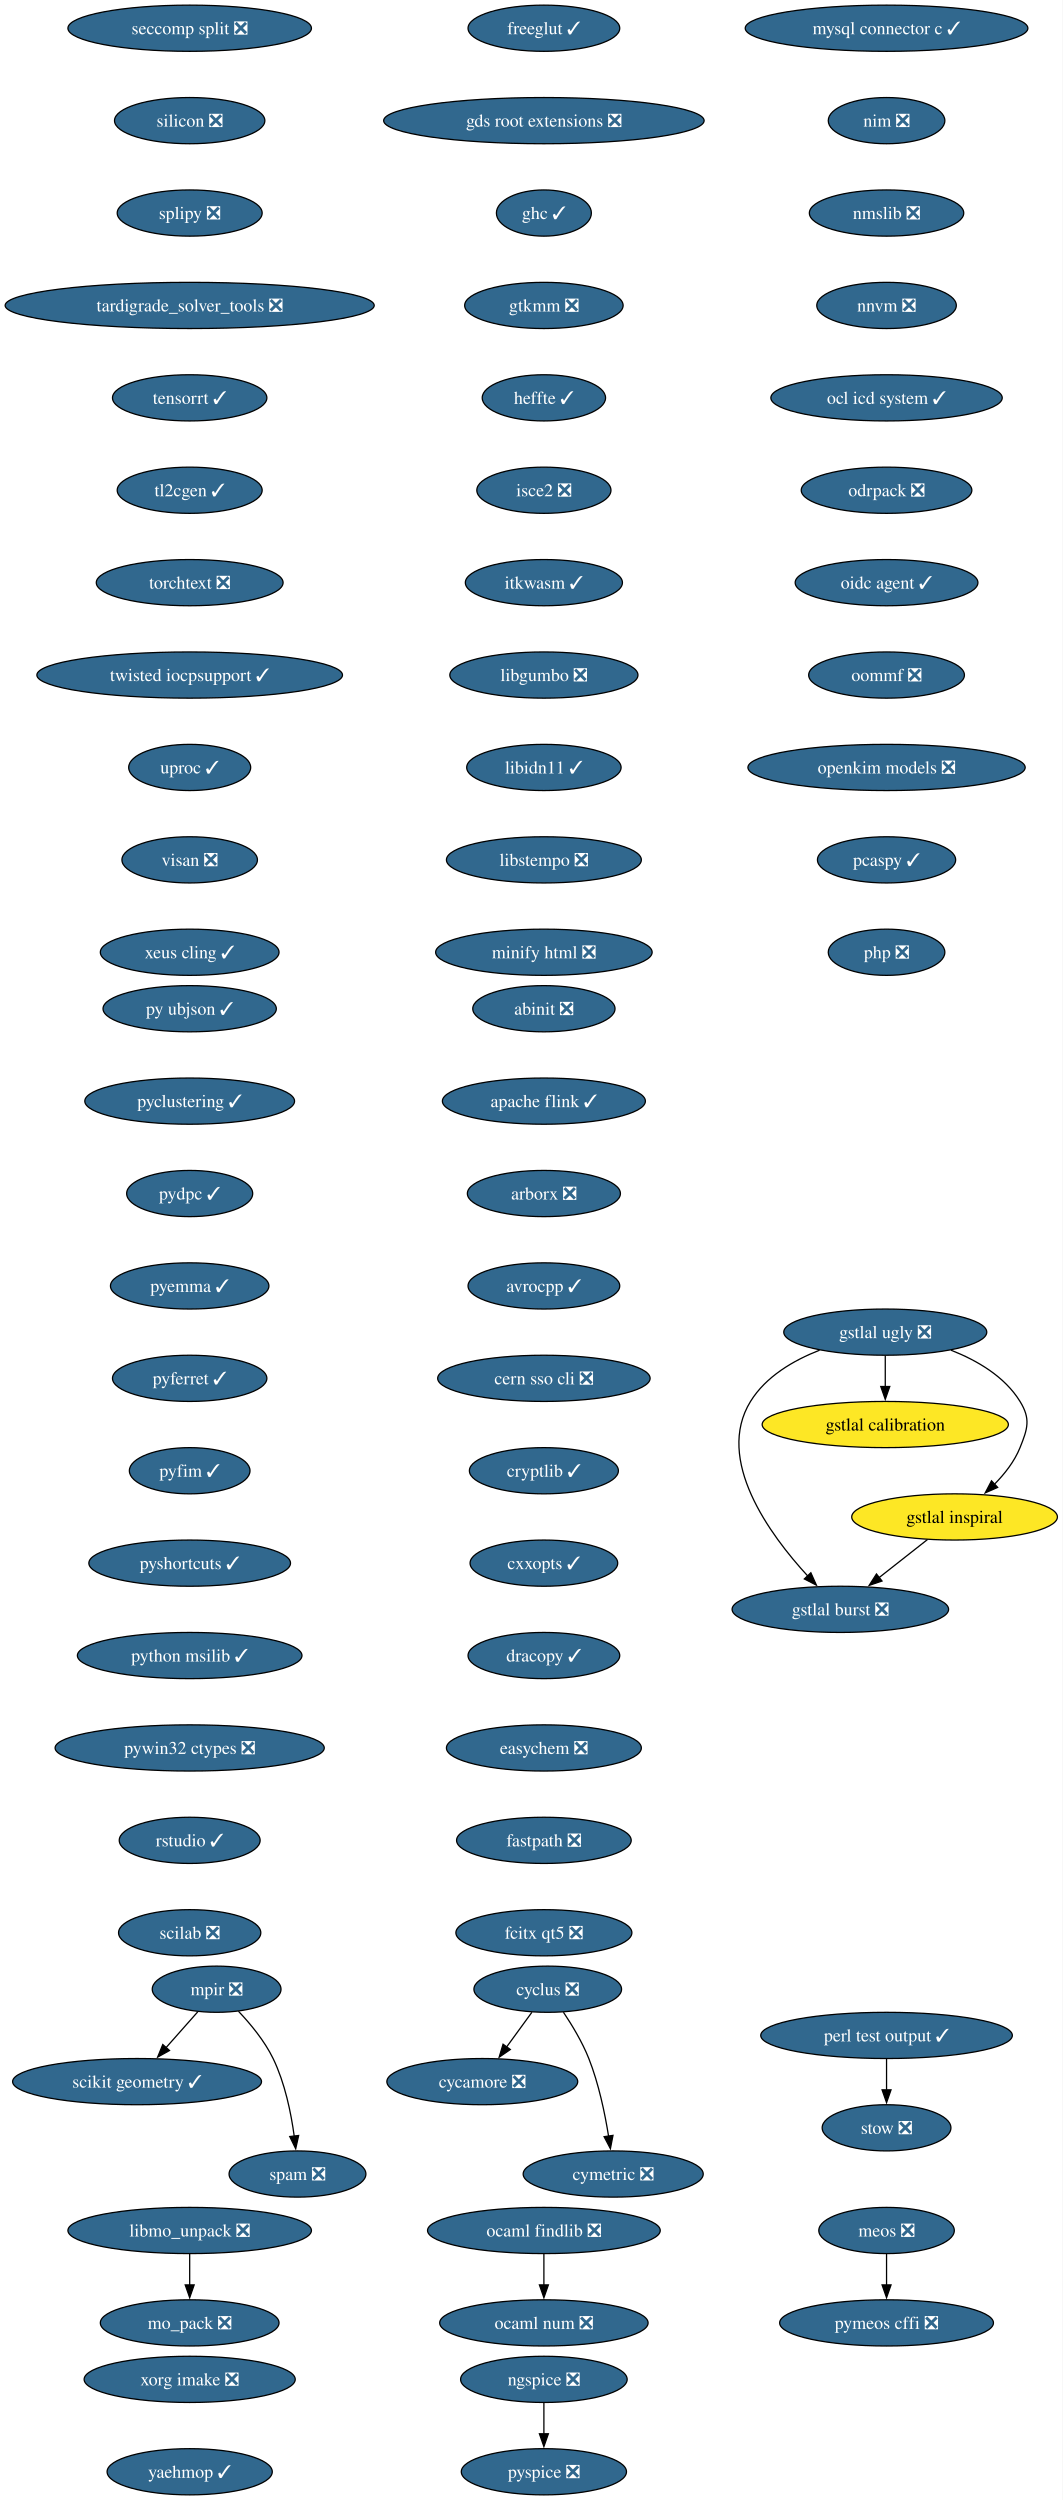
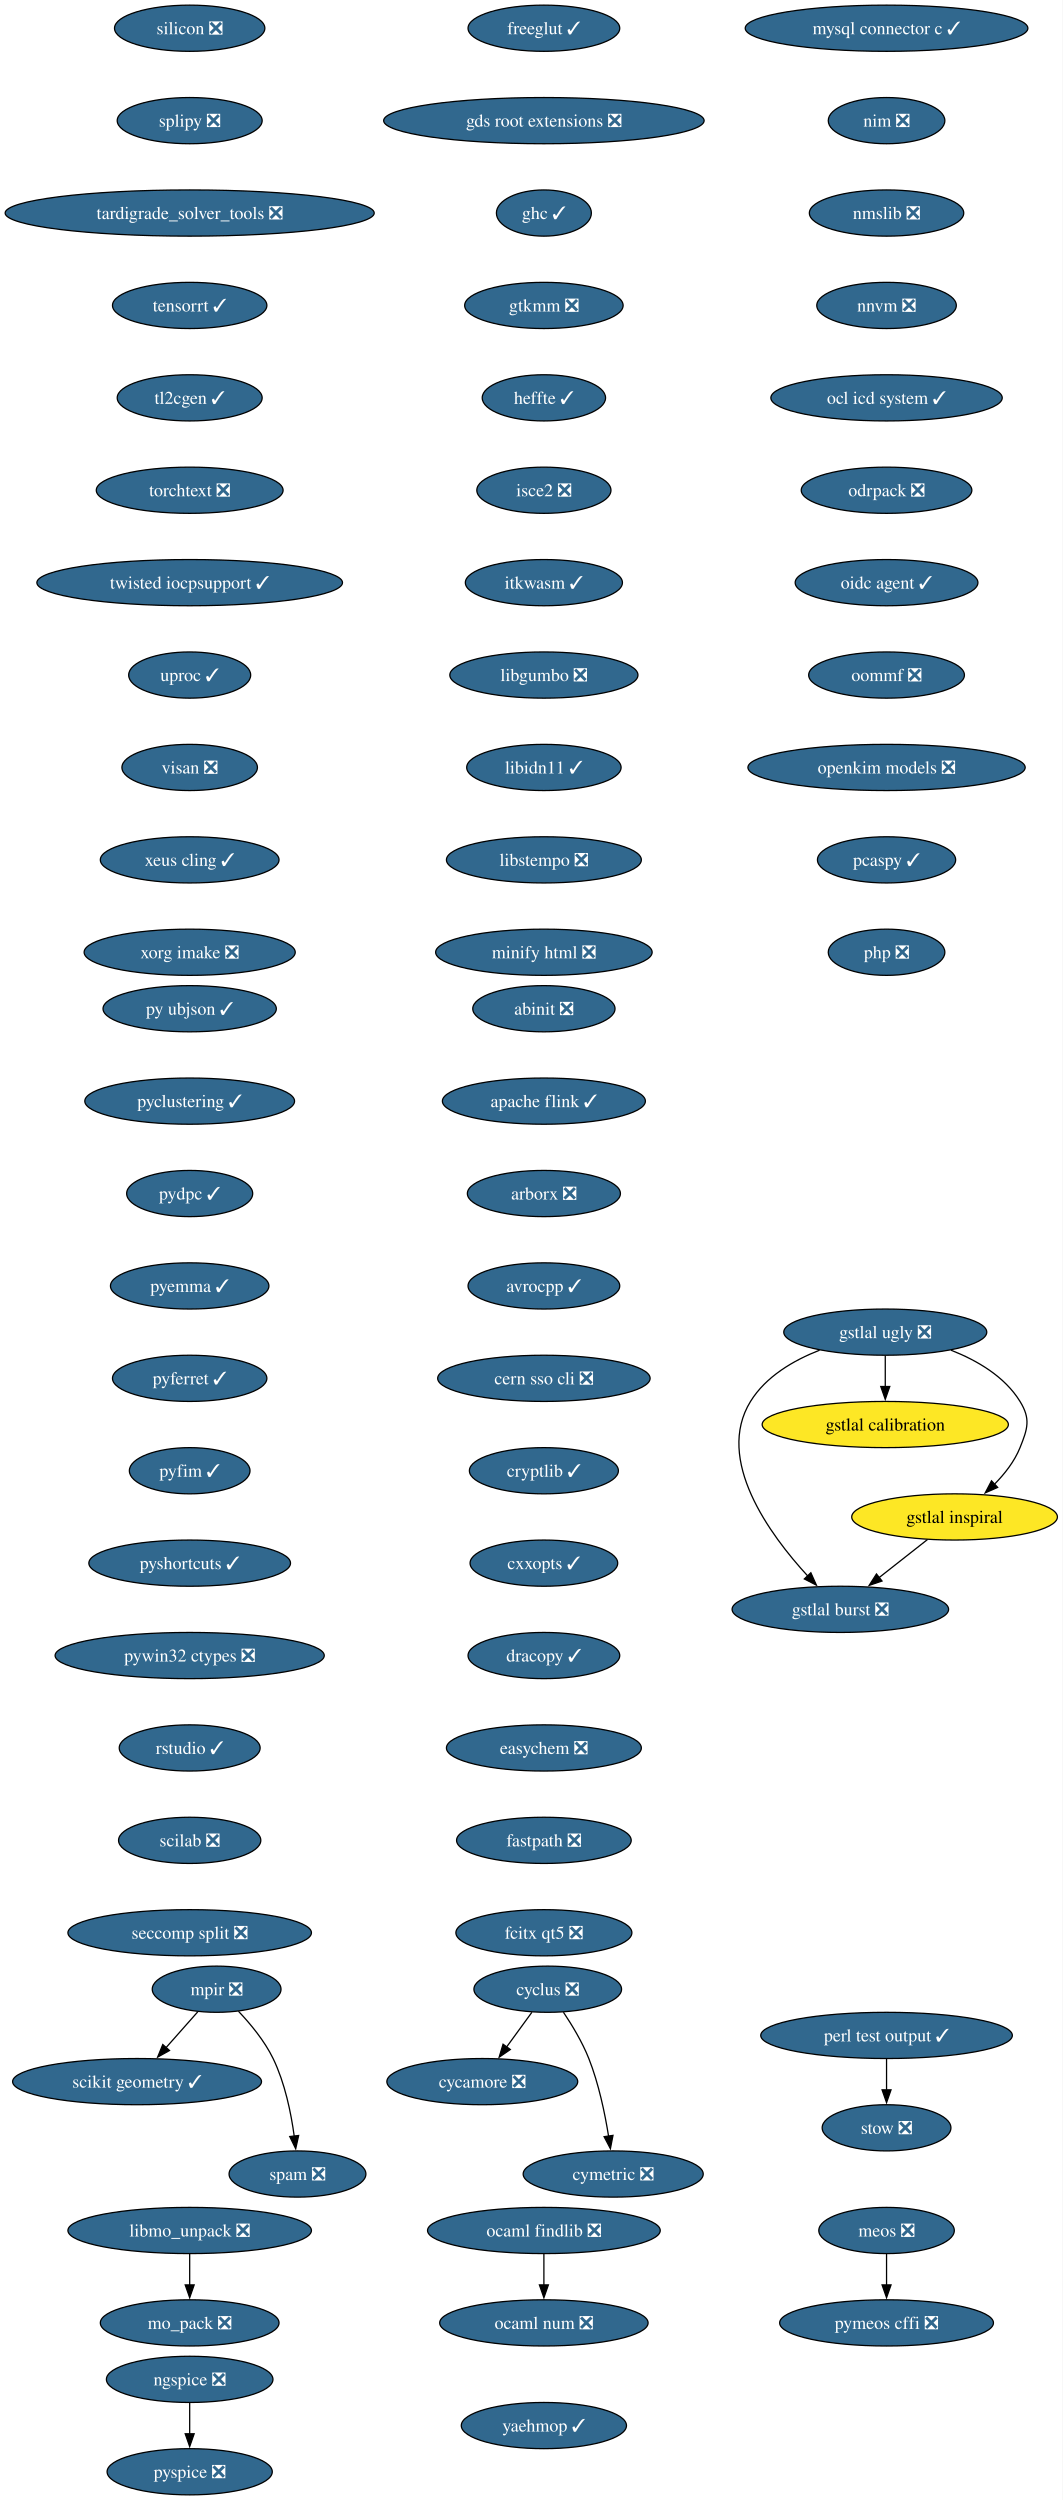
<svg xmlns="http://www.w3.org/2000/svg" xmlns:xlink="http://www.w3.org/1999/xlink" width="828pt" height="1948pt" viewBox="0.00 0.00 828.00 1948.00">
  <g id="graph0" class="graph" transform="scale(1 1) rotate(0) translate(4 1944)">
    <polygon fill="white" stroke="none" points="-4,4 -4,-1944 823.95,-1944 823.95,4 -4,4" />
    <g id="node1" class="node">
      <g id="a_node1">
        <a xlink:href="https://github.com/conda-forge/abinit-feedstock/pull/84" xlink:title="abinit ❎">
          <ellipse fill="#31688e" stroke="black" cx="419.8" cy="-1158" rx="55.42" ry="18" />
          <text xml:space="preserve" text-anchor="middle" x="419.8" y="-1153.33" font-family="Times,serif" font-size="14.00" fill="white">abinit ❎</text>
        </a>
      </g>
    </g>
    <g id="node2" class="node">
      <g id="a_node2">
        <a xlink:href="https://github.com/conda-forge/apache-flink-feedstock/pull/11" xlink:title="apache flink ✓">
          <ellipse fill="#31688e" stroke="black" cx="419.8" cy="-1086" rx="79.09" ry="18" />
          <text xml:space="preserve" text-anchor="middle" x="419.8" y="-1081.33" font-family="Times,serif" font-size="14.00" fill="white">apache flink ✓</text>
        </a>
      </g>
    </g>
    <g id="node3" class="node">
      <g id="a_node3">
        <a xlink:href="https://github.com/conda-forge/arborx-feedstock/pull/14" xlink:title="arborx ❎">
          <ellipse fill="#31688e" stroke="black" cx="419.8" cy="-1014" rx="59.63" ry="18" />
          <text xml:space="preserve" text-anchor="middle" x="419.8" y="-1009.33" font-family="Times,serif" font-size="14.00" fill="white">arborx ❎</text>
        </a>
      </g>
    </g>
    <g id="node4" class="node">
      <g id="a_node4">
        <a xlink:href="https://github.com/conda-forge/avrocpp-feedstock/pull/37" xlink:title="avrocpp ✓">
          <ellipse fill="#31688e" stroke="black" cx="419.8" cy="-942" rx="59.1" ry="18" />
          <text xml:space="preserve" text-anchor="middle" x="419.8" y="-937.33" font-family="Times,serif" font-size="14.00" fill="white">avrocpp ✓</text>
        </a>
      </g>
    </g>
    <g id="node5" class="node">
      <g id="a_node5">
        <a xlink:href="https://github.com/conda-forge/cern-sso-cli-feedstock/pull/10" xlink:title="cern sso cli ❎">
          <ellipse fill="#31688e" stroke="black" cx="419.8" cy="-870" rx="82.77" ry="18" />
          <text xml:space="preserve" text-anchor="middle" x="419.8" y="-865.33" font-family="Times,serif" font-size="14.00" fill="white">cern sso cli ❎</text>
        </a>
      </g>
    </g>
    <g id="node6" class="node">
      <g id="a_node6">
        <a xlink:href="https://github.com/conda-forge/cryptlib-feedstock/pull/6" xlink:title="cryptlib ✓">
          <ellipse fill="#31688e" stroke="black" cx="419.8" cy="-798" rx="58.05" ry="18" />
          <text xml:space="preserve" text-anchor="middle" x="419.8" y="-793.33" font-family="Times,serif" font-size="14.00" fill="white">cryptlib ✓</text>
        </a>
      </g>
    </g>
    <g id="node7" class="node">
      <g id="a_node7">
        <a xlink:href="https://github.com/conda-forge/cxxopts-feedstock/pull/25" xlink:title="cxxopts ✓">
          <ellipse fill="#31688e" stroke="black" cx="419.8" cy="-726" rx="57.52" ry="18" />
          <text xml:space="preserve" text-anchor="middle" x="419.8" y="-721.33" font-family="Times,serif" font-size="14.00" fill="white">cxxopts ✓</text>
        </a>
      </g>
    </g>
    <g id="node8" class="node">
      <g id="a_node8">
        <a xlink:href="https://github.com/conda-forge/dracopy-feedstock/pull/5" xlink:title="dracopy ✓">
          <ellipse fill="#31688e" stroke="black" cx="419.8" cy="-654" rx="59.1" ry="18" />
          <text xml:space="preserve" text-anchor="middle" x="419.8" y="-649.33" font-family="Times,serif" font-size="14.00" fill="white">dracopy ✓</text>
        </a>
      </g>
    </g>
    <g id="node12" class="node">
      <g id="a_node12">
        <a xlink:href="https://github.com/conda-forge/easychem-feedstock/pull/3" xlink:title="easychem ❎">
          <ellipse fill="#31688e" stroke="black" cx="419.8" cy="-582" rx="75.94" ry="18" />
          <text xml:space="preserve" text-anchor="middle" x="419.8" y="-577.33" font-family="Times,serif" font-size="14.00" fill="white">easychem ❎</text>
        </a>
      </g>
    </g>
    <g id="node9" class="node">
      <g id="a_node9">
        <a xlink:href="https://github.com/conda-forge/cycamore-feedstock/pull/31" xlink:title="cycamore ❎">
          <ellipse fill="#31688e" stroke="black" cx="371.8" cy="-322" rx="74.36" ry="18" />
          <text xml:space="preserve" text-anchor="middle" x="371.8" y="-317.32" font-family="Times,serif" font-size="14.00" fill="white">cycamore ❎</text>
        </a>
      </g>
    </g>
    <g id="node10" class="node">
      <g id="a_node10">
        <a xlink:href="https://github.com/conda-forge/cyclus-feedstock/pull/111" xlink:title="cyclus ❎">
          <ellipse fill="#31688e" stroke="black" cx="422.8" cy="-394" rx="57.52" ry="18" />
          <text xml:space="preserve" text-anchor="middle" x="422.8" y="-389.32" font-family="Times,serif" font-size="14.00" fill="white">cyclus ❎</text>
        </a>
      </g>
    </g>
    <g id="edge8" class="edge">
      <path fill="none" stroke="black" d="M410.46,-376.05C404.51,-367.89 397.24,-357.91 390.62,-348.82" />
      <polygon fill="black" stroke="black" points="393.64,-347.03 384.93,-341.01 387.99,-351.16 393.64,-347.03" />
    </g>
    <g id="node11" class="node">
      <g id="a_node11">
        <a xlink:href="https://github.com/conda-forge/cymetric-feedstock/pull/21" xlink:title="cymetric ❎">
          <ellipse fill="#31688e" stroke="black" cx="473.8" cy="-250" rx="70.15" ry="18" />
          <text xml:space="preserve" text-anchor="middle" x="473.8" y="-245.32" font-family="Times,serif" font-size="14.00" fill="white">cymetric ❎</text>
        </a>
      </g>
    </g>
    <g id="edge9" class="edge">
      <path fill="none" stroke="black" d="M435.01,-376.09C441.74,-366.04 449.74,-352.79 454.8,-340 462.5,-320.54 467.32,-297.4 470.18,-279.59" />
      <polygon fill="black" stroke="black" points="473.64,-280.12 471.63,-269.72 466.71,-279.1 473.64,-280.12" />
    </g>
    <g id="node13" class="node">
      <g id="a_node13">
        <a xlink:href="https://github.com/conda-forge/fastpath-feedstock/pull/15" xlink:title="fastpath ❎">
          <ellipse fill="#31688e" stroke="black" cx="419.8" cy="-510" rx="68.04" ry="18" />
          <text xml:space="preserve" text-anchor="middle" x="419.8" y="-505.32" font-family="Times,serif" font-size="14.00" fill="white">fastpath ❎</text>
        </a>
      </g>
    </g>
    <g id="node14" class="node">
      <g id="a_node14">
        <a xlink:href="https://github.com/conda-forge/fcitx-qt5-feedstock/pull/10" xlink:title="fcitx qt5 ❎">
          <ellipse fill="#31688e" stroke="black" cx="419.8" cy="-438" rx="68.57" ry="18" />
          <text xml:space="preserve" text-anchor="middle" x="419.8" y="-433.32" font-family="Times,serif" font-size="14.00" fill="white">fcitx qt5 ❎</text>
        </a>
      </g>
    </g>
    <g id="node15" class="node">
      <g id="a_node15">
        <a xlink:href="https://github.com/conda-forge/freeglut-feedstock/pull/44" xlink:title="freeglut ✓">
          <ellipse fill="#31688e" stroke="black" cx="419.8" cy="-1922" rx="59.1" ry="18" />
          <text xml:space="preserve" text-anchor="middle" x="419.8" y="-1917.33" font-family="Times,serif" font-size="14.00" fill="white">freeglut ✓</text>
        </a>
      </g>
    </g>
    <g id="node16" class="node">
      <g id="a_node16">
        <a xlink:href="https://github.com/conda-forge/gds-root-extensions-feedstock/pull/29" xlink:title="gds root extensions ❎">
          <ellipse fill="#31688e" stroke="black" cx="419.8" cy="-1850" rx="124.86" ry="18" />
          <text xml:space="preserve" text-anchor="middle" x="419.8" y="-1845.33" font-family="Times,serif" font-size="14.00" fill="white">gds root extensions ❎</text>
        </a>
      </g>
    </g>
    <g id="node17" class="node">
      <g id="a_node17">
        <a xlink:href="https://github.com/conda-forge/ghc-feedstock/pull/43" xlink:title="ghc ✓">
          <ellipse fill="#31688e" stroke="black" cx="419.8" cy="-1778" rx="37" ry="18" />
          <text xml:space="preserve" text-anchor="middle" x="419.8" y="-1773.33" font-family="Times,serif" font-size="14.00" fill="white">ghc ✓</text>
        </a>
      </g>
    </g>
    <g id="node18" class="node">
      <g id="a_node18">
        <a xlink:href="https://github.com/conda-forge/gtkmm-feedstock/pull/22" xlink:title="gtkmm ❎">
          <ellipse fill="#31688e" stroke="black" cx="419.8" cy="-1706" rx="61.73" ry="18" />
          <text xml:space="preserve" text-anchor="middle" x="419.8" y="-1701.33" font-family="Times,serif" font-size="14.00" fill="white">gtkmm ❎</text>
        </a>
      </g>
    </g>
    <g id="node23" class="node">
      <g id="a_node23">
        <a xlink:href="https://github.com/conda-forge/heffte-feedstock/pull/9" xlink:title="heffte ✓">
          <ellipse fill="#31688e" stroke="black" cx="419.8" cy="-1634" rx="48.05" ry="18" />
          <text xml:space="preserve" text-anchor="middle" x="419.8" y="-1629.33" font-family="Times,serif" font-size="14.00" fill="white">heffte ✓</text>
        </a>
      </g>
    </g>
    <g id="node19" class="node">
      <g id="a_node19">
        <a xlink:href="https://github.com/conda-forge/gstlal-burst-feedstock/pull/18" xlink:title="gstlal burst ❎">
          <ellipse fill="#31688e" stroke="black" cx="650.8" cy="-690" rx="84.35" ry="18" />
          <text xml:space="preserve" text-anchor="middle" x="650.8" y="-685.33" font-family="Times,serif" font-size="14.00" fill="white">gstlal burst ❎</text>
        </a>
      </g>
    </g>
    <g id="node20" class="node">
      <g id="a_node20">
        <a xlink:href="https://github.com/conda-forge/gstlal-calibration-feedstock" xlink:title="gstlal calibration">
          <ellipse fill="#fde725" stroke="black" cx="685.8" cy="-834" rx="95.93" ry="18" />
          <text xml:space="preserve" text-anchor="middle" x="685.8" y="-829.33" font-family="Times,serif" font-size="14.00">gstlal calibration</text>
        </a>
      </g>
    </g>
    <g id="node21" class="node">
      <g id="a_node21">
        <a xlink:href="https://github.com/conda-forge/gstlal-inspiral-feedstock" xlink:title="gstlal inspiral">
          <ellipse fill="#fde725" stroke="black" cx="739.8" cy="-762" rx="80.14" ry="18" />
          <text xml:space="preserve" text-anchor="middle" x="739.8" y="-757.33" font-family="Times,serif" font-size="14.00">gstlal inspiral</text>
        </a>
      </g>
    </g>
    <g id="edge16" class="edge">
      <path fill="none" stroke="black" d="M718.71,-744.41C707.38,-735.5 693.21,-724.36 680.76,-714.56" />
      <polygon fill="black" stroke="black" points="683.27,-712.08 673.24,-708.65 678.94,-717.58 683.27,-712.08" />
    </g>
    <g id="node22" class="node">
      <g id="a_node22">
        <a xlink:href="https://github.com/conda-forge/gstlal-ugly-feedstock/pull/39" xlink:title="gstlal ugly ❎">
          <ellipse fill="#31688e" stroke="black" cx="685.8" cy="-906" rx="79.09" ry="18" />
          <text xml:space="preserve" text-anchor="middle" x="685.8" y="-901.33" font-family="Times,serif" font-size="14.00" fill="white">gstlal ugly ❎</text>
        </a>
      </g>
    </g>
    <g id="edge17" class="edge">
      <path fill="none" stroke="black" d="M634.61,-891.94C614.19,-883.94 592.74,-871.39 580.8,-852 552.94,-806.73 595.54,-748.41 625.52,-715.84" />
      <polygon fill="black" stroke="black" points="627.81,-718.51 632.15,-708.85 622.73,-713.69 627.81,-718.51" />
    </g>
    <g id="edge18" class="edge">
      <path fill="none" stroke="black" d="M685.8,-887.7C685.8,-880.41 685.8,-871.73 685.8,-863.54" />
      <polygon fill="black" stroke="black" points="689.3,-863.62 685.8,-853.62 682.3,-863.62 689.3,-863.62" />
    </g>
    <g id="edge19" class="edge">
      <path fill="none" stroke="black" d="M736.99,-891.94C757.41,-883.94 778.87,-871.39 790.8,-852 799.19,-838.37 796.78,-830.84 790.8,-816 786.52,-805.36 778.96,-795.67 770.96,-787.56" />
      <polygon fill="black" stroke="black" points="773.37,-785.03 763.68,-780.75 768.59,-790.14 773.37,-785.03" />
    </g>
    <g id="node24" class="node">
      <g id="a_node24">
        <a xlink:href="https://github.com/conda-forge/isce2-feedstock/pull/89" xlink:title="isce2 ❎">
          <ellipse fill="#31688e" stroke="black" cx="419.8" cy="-1562" rx="52.26" ry="18" />
          <text xml:space="preserve" text-anchor="middle" x="419.8" y="-1557.33" font-family="Times,serif" font-size="14.00" fill="white">isce2 ❎</text>
        </a>
      </g>
    </g>
    <g id="node25" class="node">
      <g id="a_node25">
        <a xlink:href="https://github.com/conda-forge/itkwasm-feedstock/pull/7" xlink:title="itkwasm ✓">
          <ellipse fill="#31688e" stroke="black" cx="419.8" cy="-1490" rx="61.2" ry="18" />
          <text xml:space="preserve" text-anchor="middle" x="419.8" y="-1485.33" font-family="Times,serif" font-size="14.00" fill="white">itkwasm ✓</text>
        </a>
      </g>
    </g>
    <g id="node26" class="node">
      <g id="a_node26">
        <a xlink:href="https://github.com/conda-forge/libgumbo-feedstock/pull/3" xlink:title="libgumbo ❎">
          <ellipse fill="#31688e" stroke="black" cx="419.8" cy="-1418" rx="73.3" ry="18" />
          <text xml:space="preserve" text-anchor="middle" x="419.8" y="-1413.33" font-family="Times,serif" font-size="14.00" fill="white">libgumbo ❎</text>
        </a>
      </g>
    </g>
    <g id="node27" class="node">
      <g id="a_node27">
        <a xlink:href="https://github.com/conda-forge/libidn11-feedstock/pull/12" xlink:title="libidn11 ✓">
          <ellipse fill="#31688e" stroke="black" cx="419.8" cy="-1346" rx="60.15" ry="18" />
          <text xml:space="preserve" text-anchor="middle" x="419.8" y="-1341.33" font-family="Times,serif" font-size="14.00" fill="white">libidn11 ✓</text>
        </a>
      </g>
    </g>
    <g id="node28" class="node">
      <g id="a_node28">
        <a xlink:href="https://github.com/conda-forge/libstempo-feedstock/pull/45" xlink:title="libstempo ❎">
          <ellipse fill="#31688e" stroke="black" cx="419.8" cy="-1274" rx="75.94" ry="18" />
          <text xml:space="preserve" text-anchor="middle" x="419.8" y="-1269.33" font-family="Times,serif" font-size="14.00" fill="white">libstempo ❎</text>
        </a>
      </g>
    </g>
    <g id="node31" class="node">
      <g id="a_node31">
        <a xlink:href="https://github.com/conda-forge/minify-html-feedstock/pull/11" xlink:title="minify html ❎">
          <ellipse fill="#31688e" stroke="black" cx="419.8" cy="-1202" rx="84.35" ry="18" />
          <text xml:space="preserve" text-anchor="middle" x="419.8" y="-1197.33" font-family="Times,serif" font-size="14.00" fill="white">minify html ❎</text>
        </a>
      </g>
    </g>
    <g id="node29" class="node">
      <g id="a_node29">
        <a xlink:href="https://github.com/conda-forge/libmo_unpack-feedstock/pull/17" xlink:title="libmo_unpack ❎">
          <ellipse fill="#31688e" stroke="black" cx="143.8" cy="-206" rx="94.88" ry="18" />
          <text xml:space="preserve" text-anchor="middle" x="143.8" y="-201.33" font-family="Times,serif" font-size="14.00" fill="white">libmo_unpack ❎</text>
        </a>
      </g>
    </g>
    <g id="node30" class="node">
      <g id="a_node30">
        <a xlink:href="https://github.com/conda-forge/mo_pack-feedstock/pull/43" xlink:title="mo_pack ❎">
          <ellipse fill="#31688e" stroke="black" cx="143.8" cy="-134" rx="69.62" ry="18" />
          <text xml:space="preserve" text-anchor="middle" x="143.8" y="-129.32" font-family="Times,serif" font-size="14.00" fill="white">mo_pack ❎</text>
        </a>
      </g>
    </g>
    <g id="edge26" class="edge">
      <path fill="none" stroke="black" d="M143.8,-187.7C143.8,-180.41 143.8,-171.73 143.8,-163.54" />
      <polygon fill="black" stroke="black" points="147.3,-163.62 143.8,-153.62 140.3,-163.62 147.3,-163.62" />
    </g>
    <g id="node32" class="node">
      <g id="a_node32">
        <a xlink:href="https://github.com/conda-forge/meos-feedstock/pull/18" xlink:title="meos ❎">
          <ellipse fill="#31688e" stroke="black" cx="686.8" cy="-206" rx="52.79" ry="18" />
          <text xml:space="preserve" text-anchor="middle" x="686.8" y="-201.33" font-family="Times,serif" font-size="14.00" fill="white">meos ❎</text>
        </a>
      </g>
    </g>
    <g id="node33" class="node">
      <g id="a_node33">
        <a xlink:href="https://github.com/conda-forge/pymeos-cffi-feedstock/pull/11" xlink:title="pymeos cffi ❎">
          <ellipse fill="#31688e" stroke="black" cx="686.8" cy="-134" rx="83.3" ry="18" />
          <text xml:space="preserve" text-anchor="middle" x="686.8" y="-129.32" font-family="Times,serif" font-size="14.00" fill="white">pymeos cffi ❎</text>
        </a>
      </g>
    </g>
    <g id="edge28" class="edge">
      <path fill="none" stroke="black" d="M686.8,-187.7C686.8,-180.41 686.8,-171.73 686.8,-163.54" />
      <polygon fill="black" stroke="black" points="690.3,-163.62 686.8,-153.62 683.3,-163.62 690.3,-163.62" />
    </g>
    <g id="node34" class="node">
      <g id="a_node34">
        <a xlink:href="https://github.com/conda-forge/mpir-feedstock/pull/29" xlink:title="mpir ❎">
          <ellipse fill="#31688e" stroke="black" cx="164.8" cy="-394" rx="50.16" ry="18" />
          <text xml:space="preserve" text-anchor="middle" x="164.8" y="-389.32" font-family="Times,serif" font-size="14.00" fill="white">mpir ❎</text>
        </a>
      </g>
    </g>
    <g id="node35" class="node">
      <g id="a_node35">
        <a xlink:href="https://github.com/conda-forge/scikit-geometry-feedstock/pull/15" xlink:title="scikit geometry ✓">
          <ellipse fill="#31688e" stroke="black" cx="102.8" cy="-322" rx="96.98" ry="18" />
          <text xml:space="preserve" text-anchor="middle" x="102.8" y="-317.32" font-family="Times,serif" font-size="14.00" fill="white">scikit geometry ✓</text>
        </a>
      </g>
    </g>
    <g id="edge29" class="edge">
      <path fill="none" stroke="black" d="M150.11,-376.41C142.73,-368.08 133.62,-357.8 125.38,-348.49" />
      <polygon fill="black" stroke="black" points="128.08,-346.25 118.83,-341.09 122.84,-350.9 128.08,-346.25" />
    </g>
    <g id="node36" class="node">
      <g id="a_node36">
        <a xlink:href="https://github.com/conda-forge/spam-feedstock/pull/2" xlink:title="spam ❎">
          <ellipse fill="#31688e" stroke="black" cx="227.8" cy="-250" rx="53.31" ry="18" />
          <text xml:space="preserve" text-anchor="middle" x="227.8" y="-245.32" font-family="Times,serif" font-size="14.00" fill="white">spam ❎</text>
        </a>
      </g>
    </g>
    <g id="edge30" class="edge">
      <path fill="none" stroke="black" d="M181.79,-376.83C191.12,-367.02 202.12,-353.77 208.8,-340 218.04,-320.97 222.81,-297.5 225.26,-279.44" />
      <polygon fill="black" stroke="black" points="228.71,-280.03 226.41,-269.69 221.76,-279.21 228.71,-280.03" />
    </g>
    <g id="node37" class="node">
      <g id="a_node37">
        <a xlink:href="https://github.com/conda-forge/mysql-connector-c-feedstock/pull/26" xlink:title="mysql connector c ✓">
          <ellipse fill="#31688e" stroke="black" cx="686.8" cy="-1922" rx="110.13" ry="18" />
          <text xml:space="preserve" text-anchor="middle" x="686.8" y="-1917.33" font-family="Times,serif" font-size="14.00" fill="white">mysql connector c ✓</text>
        </a>
      </g>
    </g>
    <g id="node38" class="node">
      <g id="a_node38">
        <a xlink:href="https://github.com/conda-forge/nim-feedstock/pull/19" xlink:title="nim ❎">
          <ellipse fill="#31688e" stroke="black" cx="686.8" cy="-1850" rx="45.42" ry="18" />
          <text xml:space="preserve" text-anchor="middle" x="686.8" y="-1845.33" font-family="Times,serif" font-size="14.00" fill="white">nim ❎</text>
        </a>
      </g>
    </g>
    <g id="node41" class="node">
      <g id="a_node41">
        <a xlink:href="https://github.com/conda-forge/nmslib-feedstock/pull/28" xlink:title="nmslib ❎">
          <ellipse fill="#31688e" stroke="black" cx="686.8" cy="-1778" rx="60.15" ry="18" />
          <text xml:space="preserve" text-anchor="middle" x="686.8" y="-1773.33" font-family="Times,serif" font-size="14.00" fill="white">nmslib ❎</text>
        </a>
      </g>
    </g>
    <g id="node39" class="node">
      <g id="a_node39">
        <a xlink:href="https://github.com/conda-forge/ngspice-feedstock/pull/39" xlink:title="ngspice ❎">
-           <ellipse fill="#31688e" stroke="black" cx="419.8" cy="-90" rx="64.89" ry="18" />
-           <text xml:space="preserve" text-anchor="middle" x="419.8" y="-85.33" font-family="Times,serif" font-size="14.00" fill="white">ngspice ❎</text>
+           <ellipse fill="#31688e" stroke="black" cx="143.8" cy="-90" rx="64.89" ry="18" />
+           <text xml:space="preserve" text-anchor="middle" x="143.8" y="-85.33" font-family="Times,serif" font-size="14.00" fill="white">ngspice ❎</text>
        </a>
      </g>
    </g>
    <g id="node40" class="node">
      <g id="a_node40">
        <a xlink:href="https://github.com/conda-forge/pyspice-feedstock/pull/35" xlink:title="pyspice ❎">
-           <ellipse fill="#31688e" stroke="black" cx="419.8" cy="-18" rx="64.36" ry="18" />
-           <text xml:space="preserve" text-anchor="middle" x="419.8" y="-13.32" font-family="Times,serif" font-size="14.00" fill="white">pyspice ❎</text>
+           <ellipse fill="#31688e" stroke="black" cx="143.8" cy="-18" rx="64.36" ry="18" />
+           <text xml:space="preserve" text-anchor="middle" x="143.8" y="-13.32" font-family="Times,serif" font-size="14.00" fill="white">pyspice ❎</text>
        </a>
      </g>
    </g>
    <g id="edge32" class="edge">
-       <path fill="none" stroke="black" d="M419.8,-71.7C419.8,-64.41 419.8,-55.73 419.8,-47.54" />
-       <polygon fill="black" stroke="black" points="423.3,-47.62 419.8,-37.62 416.3,-47.62 423.3,-47.62" />
+       <path fill="none" stroke="black" d="M143.8,-71.7C143.8,-64.41 143.8,-55.73 143.8,-47.54" />
+       <polygon fill="black" stroke="black" points="147.3,-47.62 143.8,-37.62 140.3,-47.62 147.3,-47.62" />
    </g>
    <g id="node42" class="node">
      <g id="a_node42">
        <a xlink:href="https://github.com/conda-forge/nnvm-feedstock/pull/13" xlink:title="nnvm ❎">
          <ellipse fill="#31688e" stroke="black" cx="686.8" cy="-1706" rx="54.36" ry="18" />
          <text xml:space="preserve" text-anchor="middle" x="686.8" y="-1701.33" font-family="Times,serif" font-size="14.00" fill="white">nnvm ❎</text>
        </a>
      </g>
    </g>
    <g id="node43" class="node">
      <g id="a_node43">
        <a xlink:href="https://github.com/conda-forge/ocl-icd-system-feedstock/pull/4" xlink:title="ocl icd system ✓">
          <ellipse fill="#31688e" stroke="black" cx="686.8" cy="-1634" rx="90.14" ry="18" />
          <text xml:space="preserve" text-anchor="middle" x="686.8" y="-1629.33" font-family="Times,serif" font-size="14.00" fill="white">ocl icd system ✓</text>
        </a>
      </g>
    </g>
    <g id="node46" class="node">
      <g id="a_node46">
        <a xlink:href="https://github.com/conda-forge/odrpack-feedstock/pull/9" xlink:title="odrpack ❎">
          <ellipse fill="#31688e" stroke="black" cx="686.8" cy="-1562" rx="66.47" ry="18" />
          <text xml:space="preserve" text-anchor="middle" x="686.8" y="-1557.33" font-family="Times,serif" font-size="14.00" fill="white">odrpack ❎</text>
        </a>
      </g>
    </g>
    <g id="node44" class="node">
      <g id="a_node44">
        <a xlink:href="https://github.com/conda-forge/ocaml-findlib-feedstock/pull/12" xlink:title="ocaml findlib ❎">
          <ellipse fill="#31688e" stroke="black" cx="419.8" cy="-206" rx="90.67" ry="18" />
          <text xml:space="preserve" text-anchor="middle" x="419.8" y="-201.33" font-family="Times,serif" font-size="14.00" fill="white">ocaml findlib ❎</text>
        </a>
      </g>
    </g>
    <g id="node45" class="node">
      <g id="a_node45">
        <a xlink:href="https://github.com/conda-forge/ocaml-num-feedstock/pull/9" xlink:title="ocaml num ❎">
          <ellipse fill="#31688e" stroke="black" cx="419.8" cy="-134" rx="81.2" ry="18" />
          <text xml:space="preserve" text-anchor="middle" x="419.8" y="-129.32" font-family="Times,serif" font-size="14.00" fill="white">ocaml num ❎</text>
        </a>
      </g>
    </g>
    <g id="edge36" class="edge">
      <path fill="none" stroke="black" d="M419.8,-187.7C419.8,-180.41 419.8,-171.73 419.8,-163.54" />
      <polygon fill="black" stroke="black" points="423.3,-163.62 419.8,-153.62 416.3,-163.62 423.3,-163.62" />
    </g>
    <g id="node47" class="node">
      <g id="a_node47">
        <a xlink:href="https://github.com/conda-forge/oidc-agent-feedstock/pull/30" xlink:title="oidc agent ✓">
          <ellipse fill="#31688e" stroke="black" cx="686.8" cy="-1490" rx="71.2" ry="18" />
          <text xml:space="preserve" text-anchor="middle" x="686.8" y="-1485.33" font-family="Times,serif" font-size="14.00" fill="white">oidc agent ✓</text>
        </a>
      </g>
    </g>
    <g id="node48" class="node">
      <g id="a_node48">
        <a xlink:href="https://github.com/conda-forge/oommf-feedstock/pull/31" xlink:title="oommf ❎">
          <ellipse fill="#31688e" stroke="black" cx="686.8" cy="-1418" rx="60.68" ry="18" />
          <text xml:space="preserve" text-anchor="middle" x="686.8" y="-1413.33" font-family="Times,serif" font-size="14.00" fill="white">oommf ❎</text>
        </a>
      </g>
    </g>
    <g id="node49" class="node">
      <g id="a_node49">
        <a xlink:href="https://github.com/conda-forge/openkim-models-feedstock/pull/15" xlink:title="openkim models ❎">
          <ellipse fill="#31688e" stroke="black" cx="686.8" cy="-1346" rx="108.03" ry="18" />
          <text xml:space="preserve" text-anchor="middle" x="686.8" y="-1341.33" font-family="Times,serif" font-size="14.00" fill="white">openkim models ❎</text>
        </a>
      </g>
    </g>
    <g id="node50" class="node">
      <g id="a_node50">
        <a xlink:href="https://github.com/conda-forge/pcaspy-feedstock/pull/21" xlink:title="pcaspy ✓">
          <ellipse fill="#31688e" stroke="black" cx="686.8" cy="-1274" rx="53.84" ry="18" />
          <text xml:space="preserve" text-anchor="middle" x="686.8" y="-1269.33" font-family="Times,serif" font-size="14.00" fill="white">pcaspy ✓</text>
        </a>
      </g>
    </g>
    <g id="node51" class="node">
      <g id="a_node51">
        <a xlink:href="https://github.com/conda-forge/php-feedstock/pull/55" xlink:title="php ❎">
          <ellipse fill="#31688e" stroke="black" cx="686.8" cy="-1202" rx="45.42" ry="18" />
          <text xml:space="preserve" text-anchor="middle" x="686.8" y="-1197.33" font-family="Times,serif" font-size="14.00" fill="white">php ❎</text>
        </a>
      </g>
    </g>
    <g id="node52" class="node">
      <g id="a_node52">
        <a xlink:href="https://github.com/conda-forge/perl-test-output-feedstock/pull/4" xlink:title="perl test output ✓">
          <ellipse fill="#31688e" stroke="black" cx="686.8" cy="-358" rx="98.03" ry="18" />
          <text xml:space="preserve" text-anchor="middle" x="686.8" y="-353.32" font-family="Times,serif" font-size="14.00" fill="white">perl test output ✓</text>
        </a>
      </g>
    </g>
    <g id="node53" class="node">
      <g id="a_node53">
        <a xlink:href="https://github.com/conda-forge/stow-feedstock/pull/8" xlink:title="stow ❎">
          <ellipse fill="#31688e" stroke="black" cx="686.8" cy="-286" rx="50.16" ry="18" />
          <text xml:space="preserve" text-anchor="middle" x="686.8" y="-281.32" font-family="Times,serif" font-size="14.00" fill="white">stow ❎</text>
        </a>
      </g>
    </g>
    <g id="edge43" class="edge">
      <path fill="none" stroke="black" d="M686.8,-339.7C686.8,-332.41 686.8,-323.73 686.8,-315.54" />
      <polygon fill="black" stroke="black" points="690.3,-315.62 686.8,-305.62 683.3,-315.62 690.3,-315.62" />
    </g>
    <g id="node54" class="node">
      <g id="a_node54">
        <a xlink:href="https://github.com/conda-forge/py-ubjson-feedstock/pull/27" xlink:title="py ubjson ✓">
          <ellipse fill="#31688e" stroke="black" cx="143.8" cy="-1158" rx="67.52" ry="18" />
          <text xml:space="preserve" text-anchor="middle" x="143.8" y="-1153.33" font-family="Times,serif" font-size="14.00" fill="white">py ubjson ✓</text>
        </a>
      </g>
    </g>
    <g id="node55" class="node">
      <g id="a_node55">
        <a xlink:href="https://github.com/conda-forge/pyclustering-feedstock/pull/21" xlink:title="pyclustering ✓">
          <ellipse fill="#31688e" stroke="black" cx="143.8" cy="-1086" rx="81.72" ry="18" />
          <text xml:space="preserve" text-anchor="middle" x="143.8" y="-1081.33" font-family="Times,serif" font-size="14.00" fill="white">pyclustering ✓</text>
        </a>
      </g>
    </g>
    <g id="node56" class="node">
      <g id="a_node56">
        <a xlink:href="https://github.com/conda-forge/pydpc-feedstock/pull/16" xlink:title="pydpc ✓">
          <ellipse fill="#31688e" stroke="black" cx="143.8" cy="-1014" rx="49.1" ry="18" />
          <text xml:space="preserve" text-anchor="middle" x="143.8" y="-1009.33" font-family="Times,serif" font-size="14.00" fill="white">pydpc ✓</text>
        </a>
      </g>
    </g>
    <g id="node57" class="node">
      <g id="a_node57">
        <a xlink:href="https://github.com/conda-forge/pyemma-feedstock/pull/45" xlink:title="pyemma ✓">
          <ellipse fill="#31688e" stroke="black" cx="143.8" cy="-942" rx="61.73" ry="18" />
          <text xml:space="preserve" text-anchor="middle" x="143.8" y="-937.33" font-family="Times,serif" font-size="14.00" fill="white">pyemma ✓</text>
        </a>
      </g>
    </g>
    <g id="node58" class="node">
      <g id="a_node58">
        <a xlink:href="https://github.com/conda-forge/pyferret-feedstock/pull/110" xlink:title="pyferret ✓">
          <ellipse fill="#31688e" stroke="black" cx="143.8" cy="-870" rx="60.15" ry="18" />
          <text xml:space="preserve" text-anchor="middle" x="143.8" y="-865.33" font-family="Times,serif" font-size="14.00" fill="white">pyferret ✓</text>
        </a>
      </g>
    </g>
    <g id="node59" class="node">
      <g id="a_node59">
        <a xlink:href="https://github.com/conda-forge/pyfim-feedstock/pull/16" xlink:title="pyfim ✓">
          <ellipse fill="#31688e" stroke="black" cx="143.8" cy="-798" rx="47" ry="18" />
          <text xml:space="preserve" text-anchor="middle" x="143.8" y="-793.33" font-family="Times,serif" font-size="14.00" fill="white">pyfim ✓</text>
        </a>
      </g>
    </g>
    <g id="node60" class="node">
      <g id="a_node60">
        <a xlink:href="https://github.com/conda-forge/pyshortcuts-feedstock/pull/28" xlink:title="pyshortcuts ✓">
          <ellipse fill="#31688e" stroke="black" cx="143.8" cy="-726" rx="78.57" ry="18" />
          <text xml:space="preserve" text-anchor="middle" x="143.8" y="-721.33" font-family="Times,serif" font-size="14.00" fill="white">pyshortcuts ✓</text>
        </a>
      </g>
    </g>
    <g id="node61" class="node">
      <g id="a_node61">
-         <a xlink:href="https://github.com/conda-forge/python-msilib-feedstock/pull/9" xlink:title="python msilib ✓">
-           <ellipse fill="#31688e" stroke="black" cx="143.8" cy="-654" rx="87.51" ry="18" />
-           <text xml:space="preserve" text-anchor="middle" x="143.8" y="-649.33" font-family="Times,serif" font-size="14.00" fill="white">python msilib ✓</text>
+         <a xlink:href="https://github.com/conda-forge/pywin32-ctypes-feedstock/pull/22" xlink:title="pywin32 ctypes ❎">
+           <ellipse fill="#31688e" stroke="black" cx="143.8" cy="-654" rx="104.87" ry="18" />
+           <text xml:space="preserve" text-anchor="middle" x="143.8" y="-649.33" font-family="Times,serif" font-size="14.00" fill="white">pywin32 ctypes ❎</text>
        </a>
      </g>
    </g>
    <g id="node62" class="node">
      <g id="a_node62">
-         <a xlink:href="https://github.com/conda-forge/pywin32-ctypes-feedstock/pull/22" xlink:title="pywin32 ctypes ❎">
-           <ellipse fill="#31688e" stroke="black" cx="143.8" cy="-582" rx="104.87" ry="18" />
-           <text xml:space="preserve" text-anchor="middle" x="143.8" y="-577.33" font-family="Times,serif" font-size="14.00" fill="white">pywin32 ctypes ❎</text>
+         <a xlink:href="https://github.com/conda-forge/rstudio-feedstock/pull/35" xlink:title="rstudio ✓">
+           <ellipse fill="#31688e" stroke="black" cx="143.8" cy="-582" rx="54.89" ry="18" />
+           <text xml:space="preserve" text-anchor="middle" x="143.8" y="-577.33" font-family="Times,serif" font-size="14.00" fill="white">rstudio ✓</text>
        </a>
      </g>
    </g>
    <g id="node63" class="node">
      <g id="a_node63">
-         <a xlink:href="https://github.com/conda-forge/rstudio-feedstock/pull/35" xlink:title="rstudio ✓">
-           <ellipse fill="#31688e" stroke="black" cx="143.8" cy="-510" rx="54.89" ry="18" />
-           <text xml:space="preserve" text-anchor="middle" x="143.8" y="-505.32" font-family="Times,serif" font-size="14.00" fill="white">rstudio ✓</text>
+         <a xlink:href="https://github.com/conda-forge/scilab-feedstock/pull/60" xlink:title="scilab ❎">
+           <ellipse fill="#31688e" stroke="black" cx="143.8" cy="-510" rx="55.42" ry="18" />
+           <text xml:space="preserve" text-anchor="middle" x="143.8" y="-505.32" font-family="Times,serif" font-size="14.00" fill="white">scilab ❎</text>
        </a>
      </g>
    </g>
    <g id="node64" class="node">
      <g id="a_node64">
-         <a xlink:href="https://github.com/conda-forge/scilab-feedstock/pull/60" xlink:title="scilab ❎">
-           <ellipse fill="#31688e" stroke="black" cx="143.8" cy="-438" rx="55.42" ry="18" />
-           <text xml:space="preserve" text-anchor="middle" x="143.8" y="-433.32" font-family="Times,serif" font-size="14.00" fill="white">scilab ❎</text>
+         <a xlink:href="https://github.com/conda-forge/seccomp-split-feedstock/pull/35" xlink:title="seccomp split ❎">
+           <ellipse fill="#31688e" stroke="black" cx="143.8" cy="-438" rx="94.88" ry="18" />
+           <text xml:space="preserve" text-anchor="middle" x="143.8" y="-433.32" font-family="Times,serif" font-size="14.00" fill="white">seccomp split ❎</text>
        </a>
      </g>
    </g>
    <g id="node65" class="node">
      <g id="a_node65">
-         <a xlink:href="https://github.com/conda-forge/seccomp-split-feedstock/pull/35" xlink:title="seccomp split ❎">
-           <ellipse fill="#31688e" stroke="black" cx="143.8" cy="-1922" rx="94.88" ry="18" />
-           <text xml:space="preserve" text-anchor="middle" x="143.8" y="-1917.33" font-family="Times,serif" font-size="14.00" fill="white">seccomp split ❎</text>
+         <a xlink:href="https://github.com/conda-forge/silicon-feedstock/pull/7" xlink:title="silicon ❎">
+           <ellipse fill="#31688e" stroke="black" cx="143.8" cy="-1922" rx="58.57" ry="18" />
+           <text xml:space="preserve" text-anchor="middle" x="143.8" y="-1917.33" font-family="Times,serif" font-size="14.00" fill="white">silicon ❎</text>
        </a>
      </g>
    </g>
    <g id="node66" class="node">
      <g id="a_node66">
-         <a xlink:href="https://github.com/conda-forge/silicon-feedstock/pull/7" xlink:title="silicon ❎">
-           <ellipse fill="#31688e" stroke="black" cx="143.8" cy="-1850" rx="58.57" ry="18" />
-           <text xml:space="preserve" text-anchor="middle" x="143.8" y="-1845.33" font-family="Times,serif" font-size="14.00" fill="white">silicon ❎</text>
+         <a xlink:href="https://github.com/conda-forge/splipy-feedstock/pull/21" xlink:title="splipy ❎">
+           <ellipse fill="#31688e" stroke="black" cx="143.8" cy="-1850" rx="56.47" ry="18" />
+           <text xml:space="preserve" text-anchor="middle" x="143.8" y="-1845.33" font-family="Times,serif" font-size="14.00" fill="white">splipy ❎</text>
        </a>
      </g>
    </g>
    <g id="node67" class="node">
      <g id="a_node67">
-         <a xlink:href="https://github.com/conda-forge/splipy-feedstock/pull/21" xlink:title="splipy ❎">
-           <ellipse fill="#31688e" stroke="black" cx="143.8" cy="-1778" rx="56.47" ry="18" />
-           <text xml:space="preserve" text-anchor="middle" x="143.8" y="-1773.33" font-family="Times,serif" font-size="14.00" fill="white">splipy ❎</text>
+         <a xlink:href="https://github.com/conda-forge/tardigrade_solver_tools-feedstock/pull/5" xlink:title="tardigrade_solver_tools ❎">
+           <ellipse fill="#31688e" stroke="black" cx="143.8" cy="-1778" rx="143.8" ry="18" />
+           <text xml:space="preserve" text-anchor="middle" x="143.8" y="-1773.33" font-family="Times,serif" font-size="14.00" fill="white">tardigrade_solver_tools ❎</text>
        </a>
      </g>
    </g>
    <g id="node68" class="node">
      <g id="a_node68">
-         <a xlink:href="https://github.com/conda-forge/tardigrade_solver_tools-feedstock/pull/5" xlink:title="tardigrade_solver_tools ❎">
-           <ellipse fill="#31688e" stroke="black" cx="143.8" cy="-1706" rx="143.8" ry="18" />
-           <text xml:space="preserve" text-anchor="middle" x="143.8" y="-1701.33" font-family="Times,serif" font-size="14.00" fill="white">tardigrade_solver_tools ❎</text>
+         <a xlink:href="https://github.com/conda-forge/tensorrt-feedstock/pull/10" xlink:title="tensorrt ✓">
+           <ellipse fill="#31688e" stroke="black" cx="143.8" cy="-1706" rx="60.15" ry="18" />
+           <text xml:space="preserve" text-anchor="middle" x="143.8" y="-1701.33" font-family="Times,serif" font-size="14.00" fill="white">tensorrt ✓</text>
        </a>
      </g>
    </g>
    <g id="node69" class="node">
      <g id="a_node69">
-         <a xlink:href="https://github.com/conda-forge/tensorrt-feedstock/pull/10" xlink:title="tensorrt ✓">
-           <ellipse fill="#31688e" stroke="black" cx="143.8" cy="-1634" rx="60.15" ry="18" />
-           <text xml:space="preserve" text-anchor="middle" x="143.8" y="-1629.33" font-family="Times,serif" font-size="14.00" fill="white">tensorrt ✓</text>
+         <a xlink:href="https://github.com/conda-forge/tl2cgen-feedstock/pull/14" xlink:title="tl2cgen ✓">
+           <ellipse fill="#31688e" stroke="black" cx="143.8" cy="-1634" rx="56.47" ry="18" />
+           <text xml:space="preserve" text-anchor="middle" x="143.8" y="-1629.33" font-family="Times,serif" font-size="14.00" fill="white">tl2cgen ✓</text>
        </a>
      </g>
    </g>
    <g id="node70" class="node">
      <g id="a_node70">
-         <a xlink:href="https://github.com/conda-forge/tl2cgen-feedstock/pull/14" xlink:title="tl2cgen ✓">
-           <ellipse fill="#31688e" stroke="black" cx="143.8" cy="-1562" rx="56.47" ry="18" />
-           <text xml:space="preserve" text-anchor="middle" x="143.8" y="-1557.33" font-family="Times,serif" font-size="14.00" fill="white">tl2cgen ✓</text>
+         <a xlink:href="https://github.com/conda-forge/torchtext-feedstock/pull/7" xlink:title="torchtext ❎">
+           <ellipse fill="#31688e" stroke="black" cx="143.8" cy="-1562" rx="72.78" ry="18" />
+           <text xml:space="preserve" text-anchor="middle" x="143.8" y="-1557.33" font-family="Times,serif" font-size="14.00" fill="white">torchtext ❎</text>
        </a>
      </g>
    </g>
    <g id="node71" class="node">
      <g id="a_node71">
-         <a xlink:href="https://github.com/conda-forge/torchtext-feedstock/pull/7" xlink:title="torchtext ❎">
-           <ellipse fill="#31688e" stroke="black" cx="143.8" cy="-1490" rx="72.78" ry="18" />
-           <text xml:space="preserve" text-anchor="middle" x="143.8" y="-1485.33" font-family="Times,serif" font-size="14.00" fill="white">torchtext ❎</text>
+         <a xlink:href="https://github.com/conda-forge/twisted-iocpsupport-feedstock/pull/19" xlink:title="twisted iocpsupport ✓">
+           <ellipse fill="#31688e" stroke="black" cx="143.8" cy="-1490" rx="119.08" ry="18" />
+           <text xml:space="preserve" text-anchor="middle" x="143.8" y="-1485.33" font-family="Times,serif" font-size="14.00" fill="white">twisted iocpsupport ✓</text>
        </a>
      </g>
    </g>
    <g id="node72" class="node">
      <g id="a_node72">
-         <a xlink:href="https://github.com/conda-forge/twisted-iocpsupport-feedstock/pull/19" xlink:title="twisted iocpsupport ✓">
-           <ellipse fill="#31688e" stroke="black" cx="143.8" cy="-1418" rx="119.08" ry="18" />
-           <text xml:space="preserve" text-anchor="middle" x="143.8" y="-1413.33" font-family="Times,serif" font-size="14.00" fill="white">twisted iocpsupport ✓</text>
+         <a xlink:href="https://github.com/conda-forge/uproc-feedstock/pull/1" xlink:title="uproc ✓">
+           <ellipse fill="#31688e" stroke="black" cx="143.8" cy="-1418" rx="47.53" ry="18" />
+           <text xml:space="preserve" text-anchor="middle" x="143.8" y="-1413.33" font-family="Times,serif" font-size="14.00" fill="white">uproc ✓</text>
        </a>
      </g>
    </g>
    <g id="node73" class="node">
      <g id="a_node73">
-         <a xlink:href="https://github.com/conda-forge/uproc-feedstock/pull/1" xlink:title="uproc ✓">
-           <ellipse fill="#31688e" stroke="black" cx="143.8" cy="-1346" rx="47.53" ry="18" />
-           <text xml:space="preserve" text-anchor="middle" x="143.8" y="-1341.33" font-family="Times,serif" font-size="14.00" fill="white">uproc ✓</text>
+         <a xlink:href="https://github.com/conda-forge/visan-feedstock/pull/18" xlink:title="visan ❎">
+           <ellipse fill="#31688e" stroke="black" cx="143.8" cy="-1346" rx="52.79" ry="18" />
+           <text xml:space="preserve" text-anchor="middle" x="143.8" y="-1341.33" font-family="Times,serif" font-size="14.00" fill="white">visan ❎</text>
        </a>
      </g>
    </g>
    <g id="node74" class="node">
      <g id="a_node74">
-         <a xlink:href="https://github.com/conda-forge/visan-feedstock/pull/18" xlink:title="visan ❎">
-           <ellipse fill="#31688e" stroke="black" cx="143.8" cy="-1274" rx="52.79" ry="18" />
-           <text xml:space="preserve" text-anchor="middle" x="143.8" y="-1269.33" font-family="Times,serif" font-size="14.00" fill="white">visan ❎</text>
+         <a xlink:href="https://github.com/conda-forge/xeus-cling-feedstock/pull/69" xlink:title="xeus cling ✓">
+           <ellipse fill="#31688e" stroke="black" cx="143.8" cy="-1274" rx="69.62" ry="18" />
+           <text xml:space="preserve" text-anchor="middle" x="143.8" y="-1269.33" font-family="Times,serif" font-size="14.00" fill="white">xeus cling ✓</text>
        </a>
      </g>
    </g>
    <g id="node75" class="node">
      <g id="a_node75">
-         <a xlink:href="https://github.com/conda-forge/xeus-cling-feedstock/pull/69" xlink:title="xeus cling ✓">
-           <ellipse fill="#31688e" stroke="black" cx="143.8" cy="-1202" rx="69.62" ry="18" />
-           <text xml:space="preserve" text-anchor="middle" x="143.8" y="-1197.33" font-family="Times,serif" font-size="14.00" fill="white">xeus cling ✓</text>
+         <a xlink:href="https://github.com/conda-forge/xorg-imake-feedstock/pull/10" xlink:title="xorg imake ❎">
+           <ellipse fill="#31688e" stroke="black" cx="143.8" cy="-1202" rx="82.25" ry="18" />
+           <text xml:space="preserve" text-anchor="middle" x="143.8" y="-1197.33" font-family="Times,serif" font-size="14.00" fill="white">xorg imake ❎</text>
        </a>
      </g>
    </g>
    <g id="node76" class="node">
      <g id="a_node76">
-         <a xlink:href="https://github.com/conda-forge/xorg-imake-feedstock/pull/10" xlink:title="xorg imake ❎">
-           <ellipse fill="#31688e" stroke="black" cx="143.8" cy="-90" rx="82.25" ry="18" />
-           <text xml:space="preserve" text-anchor="middle" x="143.8" y="-85.33" font-family="Times,serif" font-size="14.00" fill="white">xorg imake ❎</text>
-         </a>
-       </g>
-     </g>
-     <g id="node77" class="node">
-       <g id="a_node77">
        <a xlink:href="https://github.com/conda-forge/yaehmop-feedstock/pull/14" xlink:title="yaehmop ✓">
-           <ellipse fill="#31688e" stroke="black" cx="143.8" cy="-18" rx="64.36" ry="18" />
-           <text xml:space="preserve" text-anchor="middle" x="143.8" y="-13.32" font-family="Times,serif" font-size="14.00" fill="white">yaehmop ✓</text>
+           <ellipse fill="#31688e" stroke="black" cx="419.8" cy="-54" rx="64.36" ry="18" />
+           <text xml:space="preserve" text-anchor="middle" x="419.8" y="-49.33" font-family="Times,serif" font-size="14.00" fill="white">yaehmop ✓</text>
        </a>
      </g>
    </g>
  </g>
</svg>
